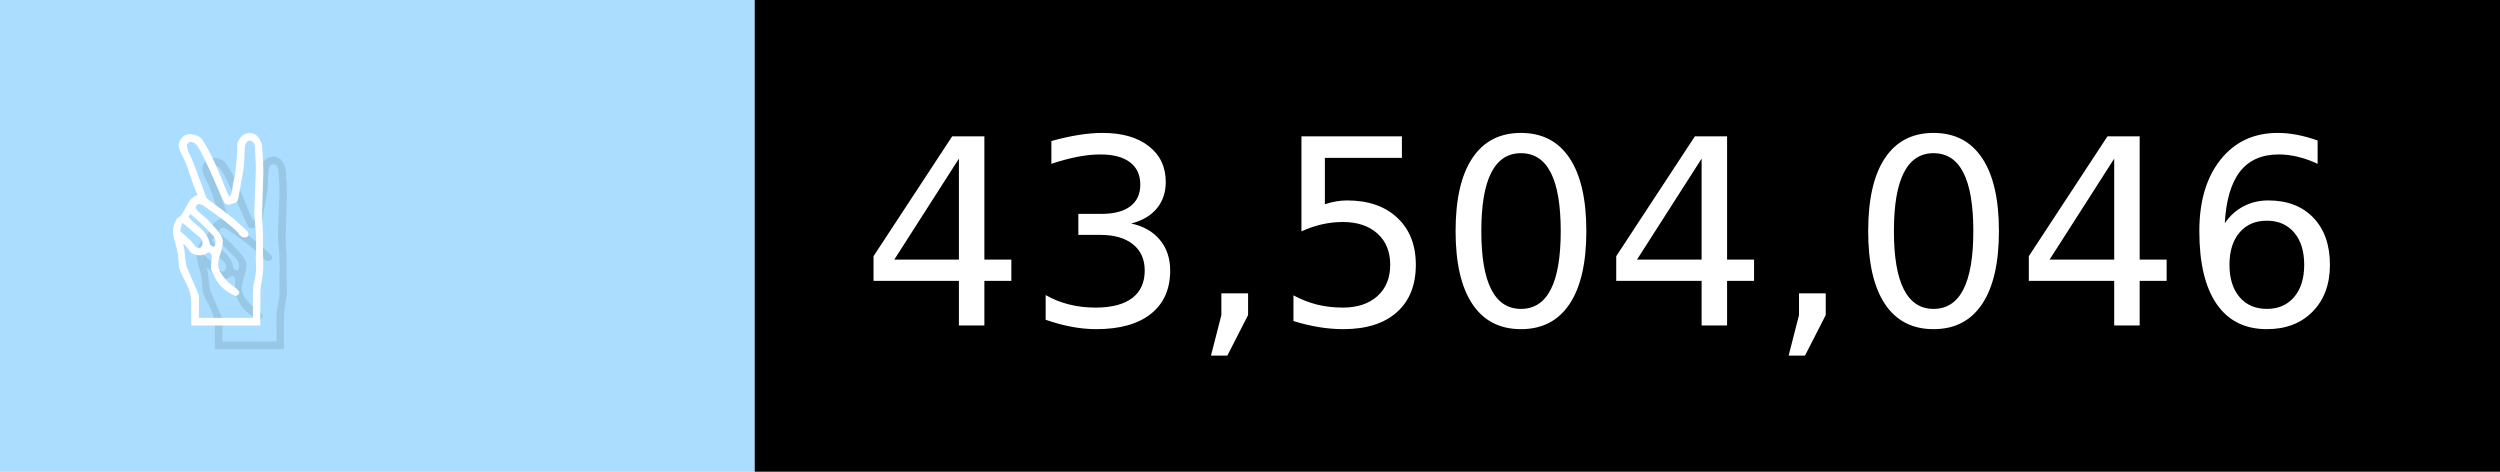
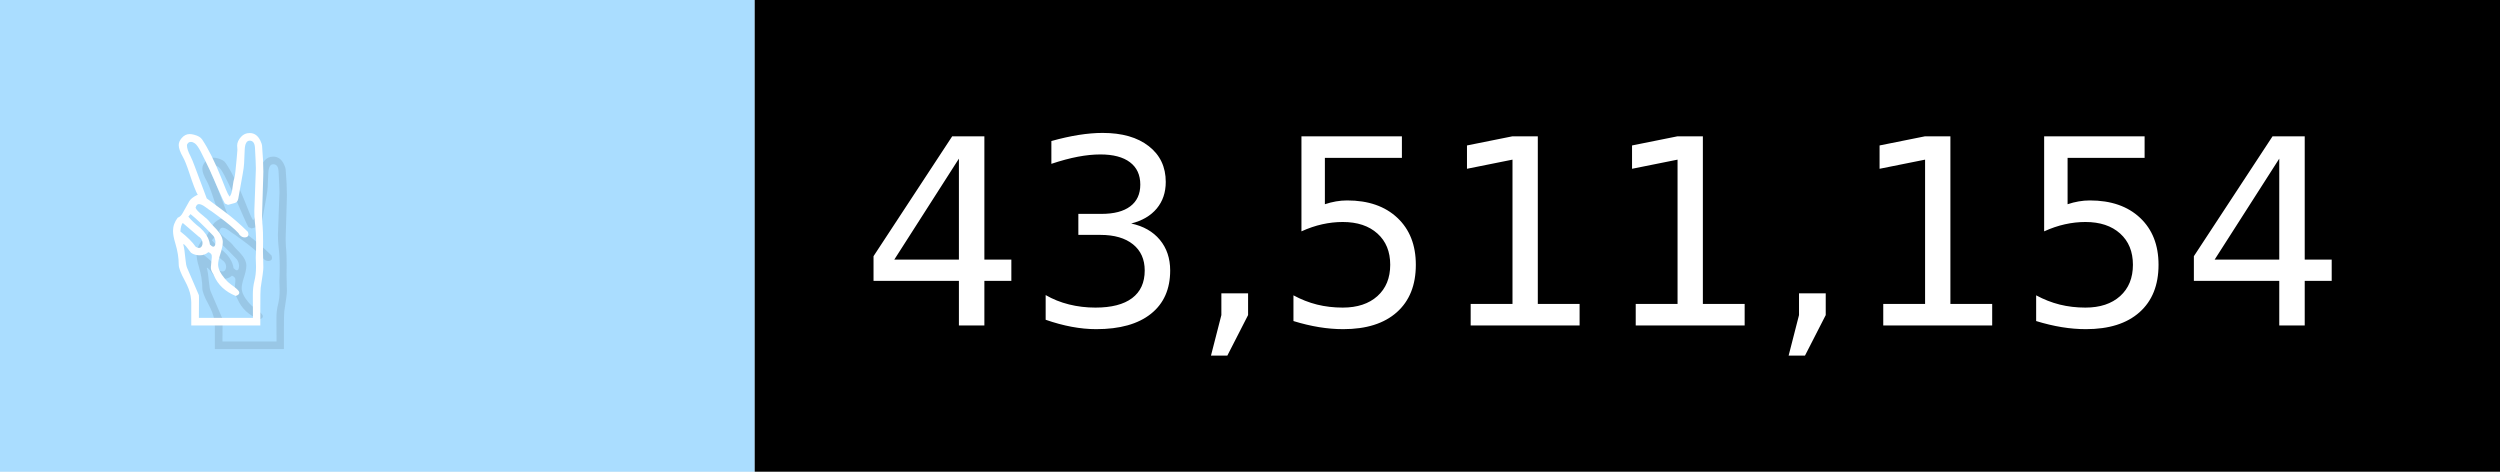
- <svg xmlns="http://www.w3.org/2000/svg" width="106" height="20" viewBox="0 0 1060 200" role="img" aria-label="✌️: 43,504,046">
+ <svg xmlns="http://www.w3.org/2000/svg" width="106" height="20" viewBox="0 0 1060 200" role="img" aria-label="✌️: 43,511,154">
  <g>
    <rect fill="#ADF" width="320" height="200" />
    <rect fill="##f9a" x="320" width="740" height="200" />
  </g>
  <g aria-hidden="true" fill="#fff" text-anchor="start" font-family="Verdana,DejaVu Sans,sans-serif" font-size="110">
    <text x="60" y="148" textLength="220" fill="#000" opacity="0.1">✌️</text>
    <text x="50" y="138" textLength="220">✌️</text>
-     <text x="375" y="148" textLength="640" fill="#000" opacity="0.1">43,504,046</text>
-     <text x="365" y="138" textLength="640">43,504,046</text>
+     <text x="375" y="148" textLength="640" fill="#000" opacity="0.1">43,511,154</text>
+     <text x="365" y="138" textLength="640">43,511,154</text>
  </g>
</svg>
